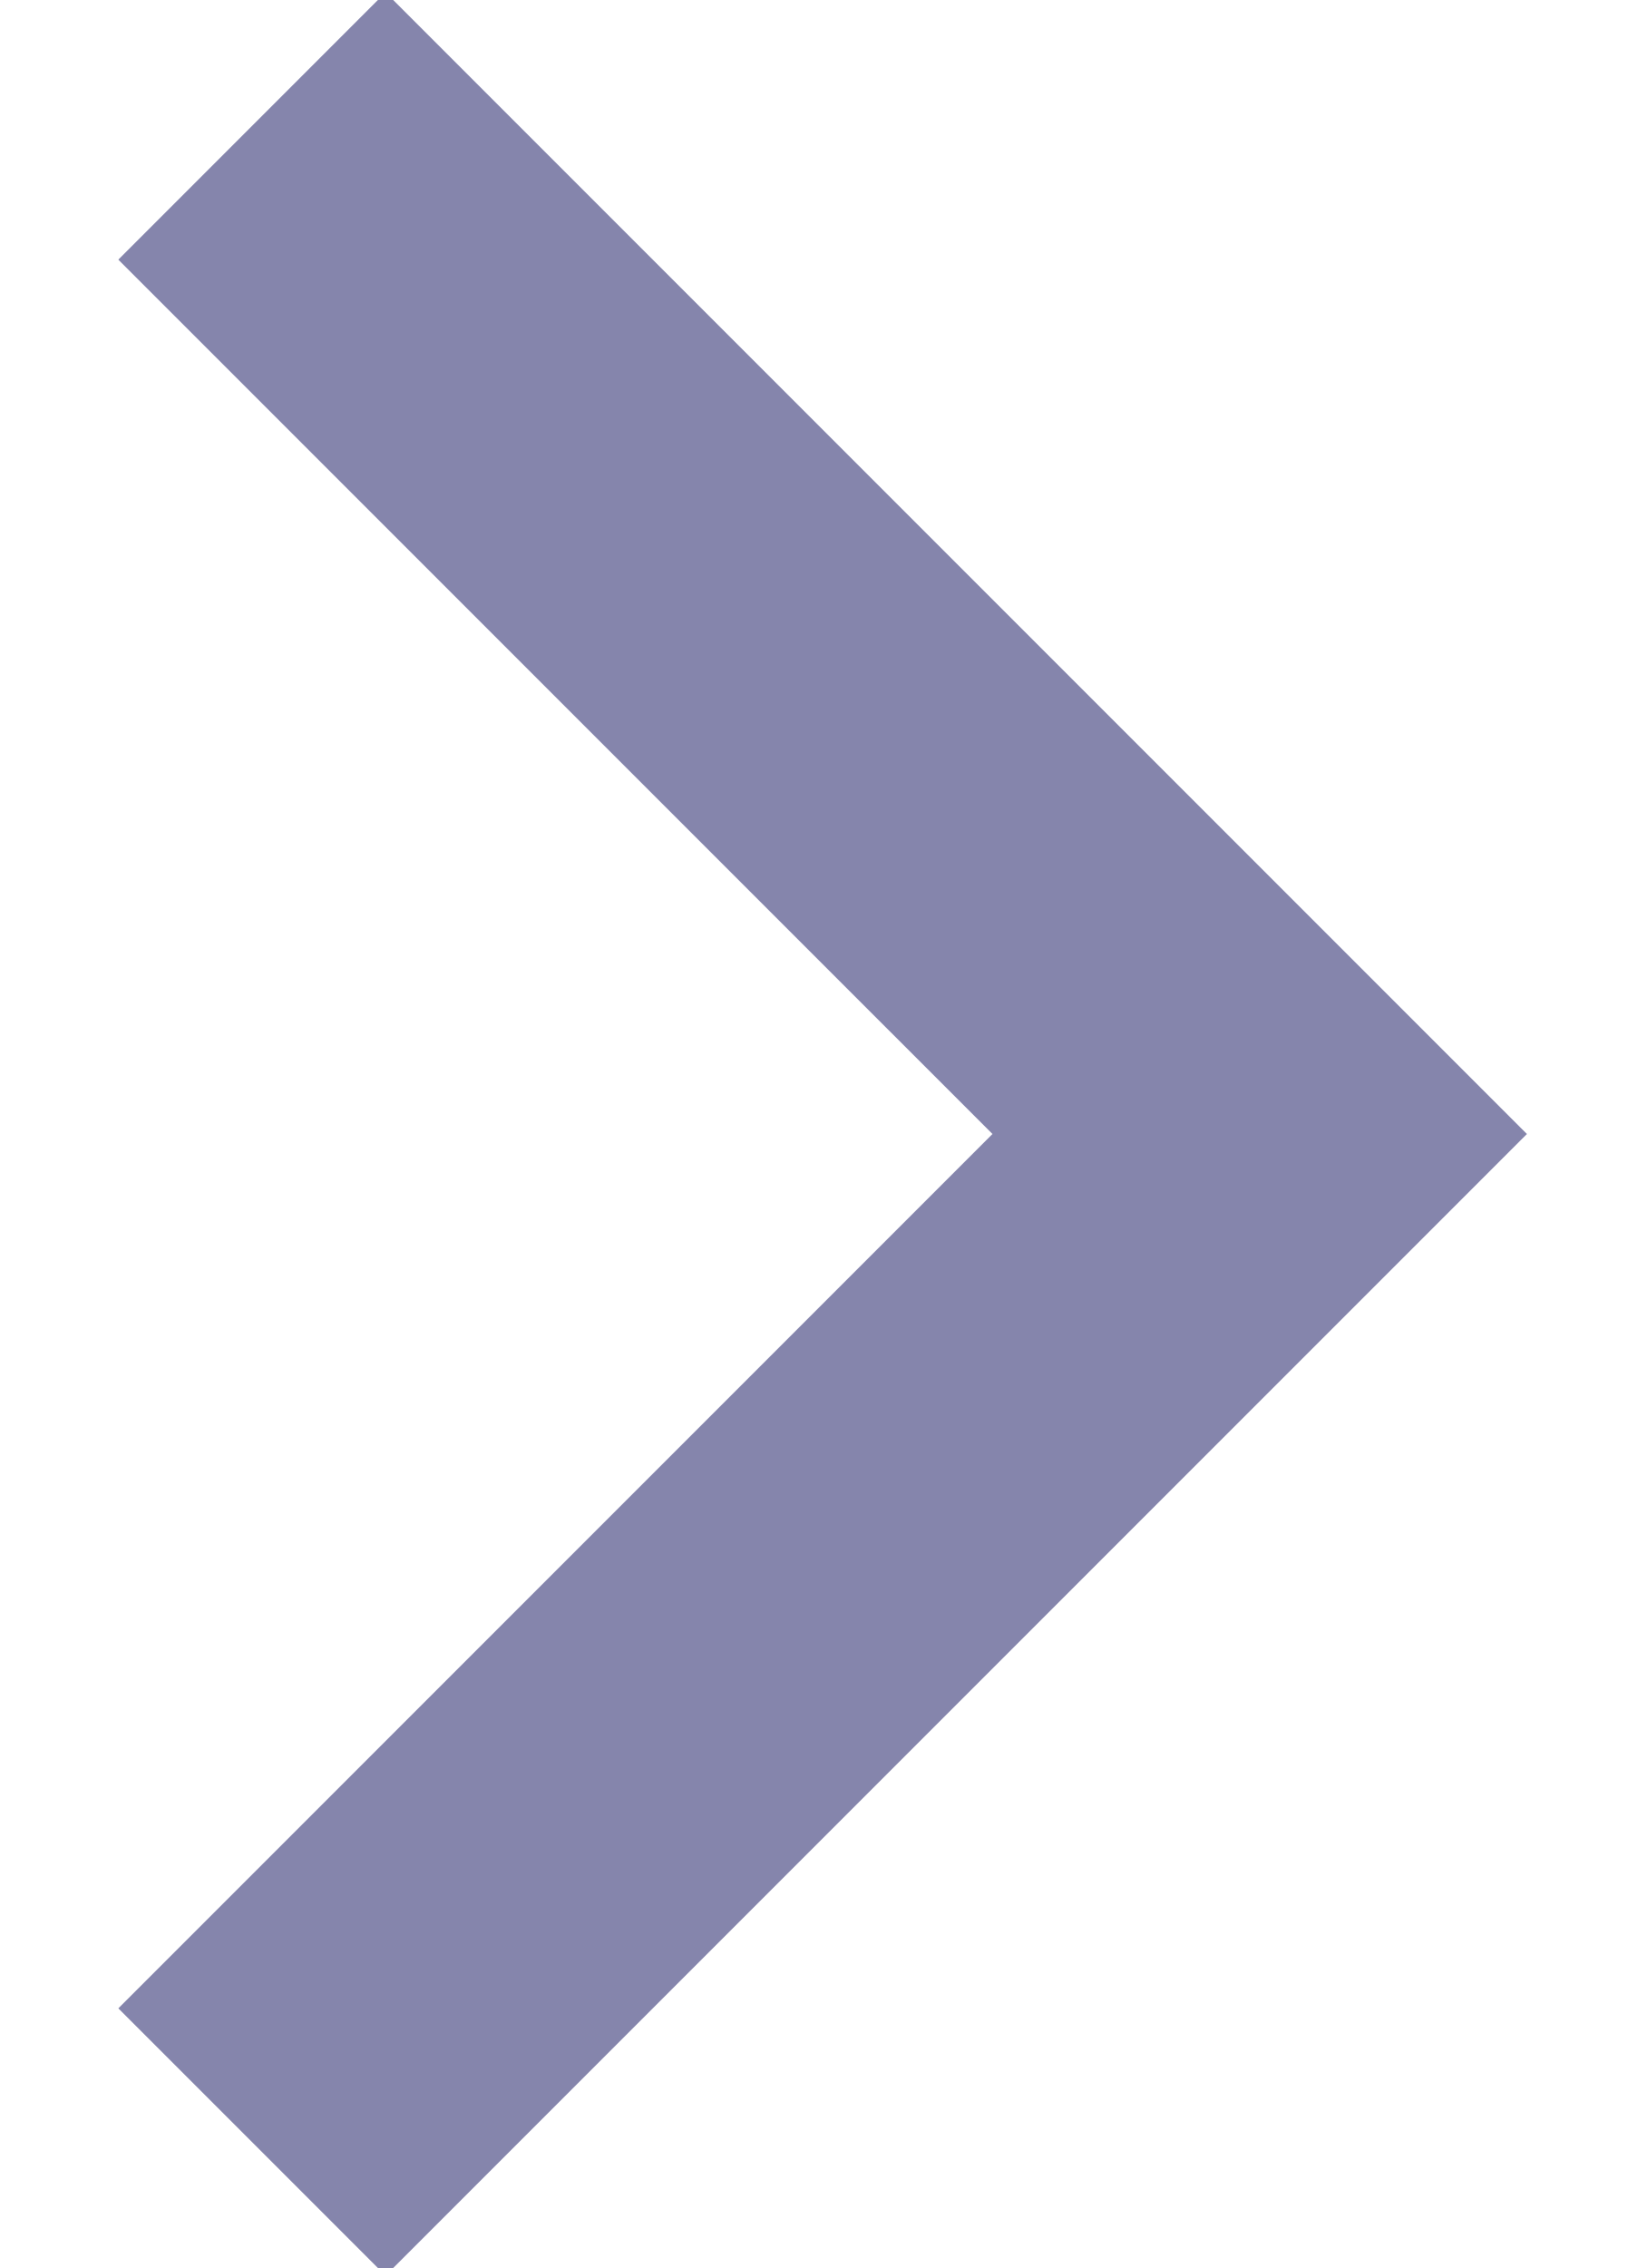
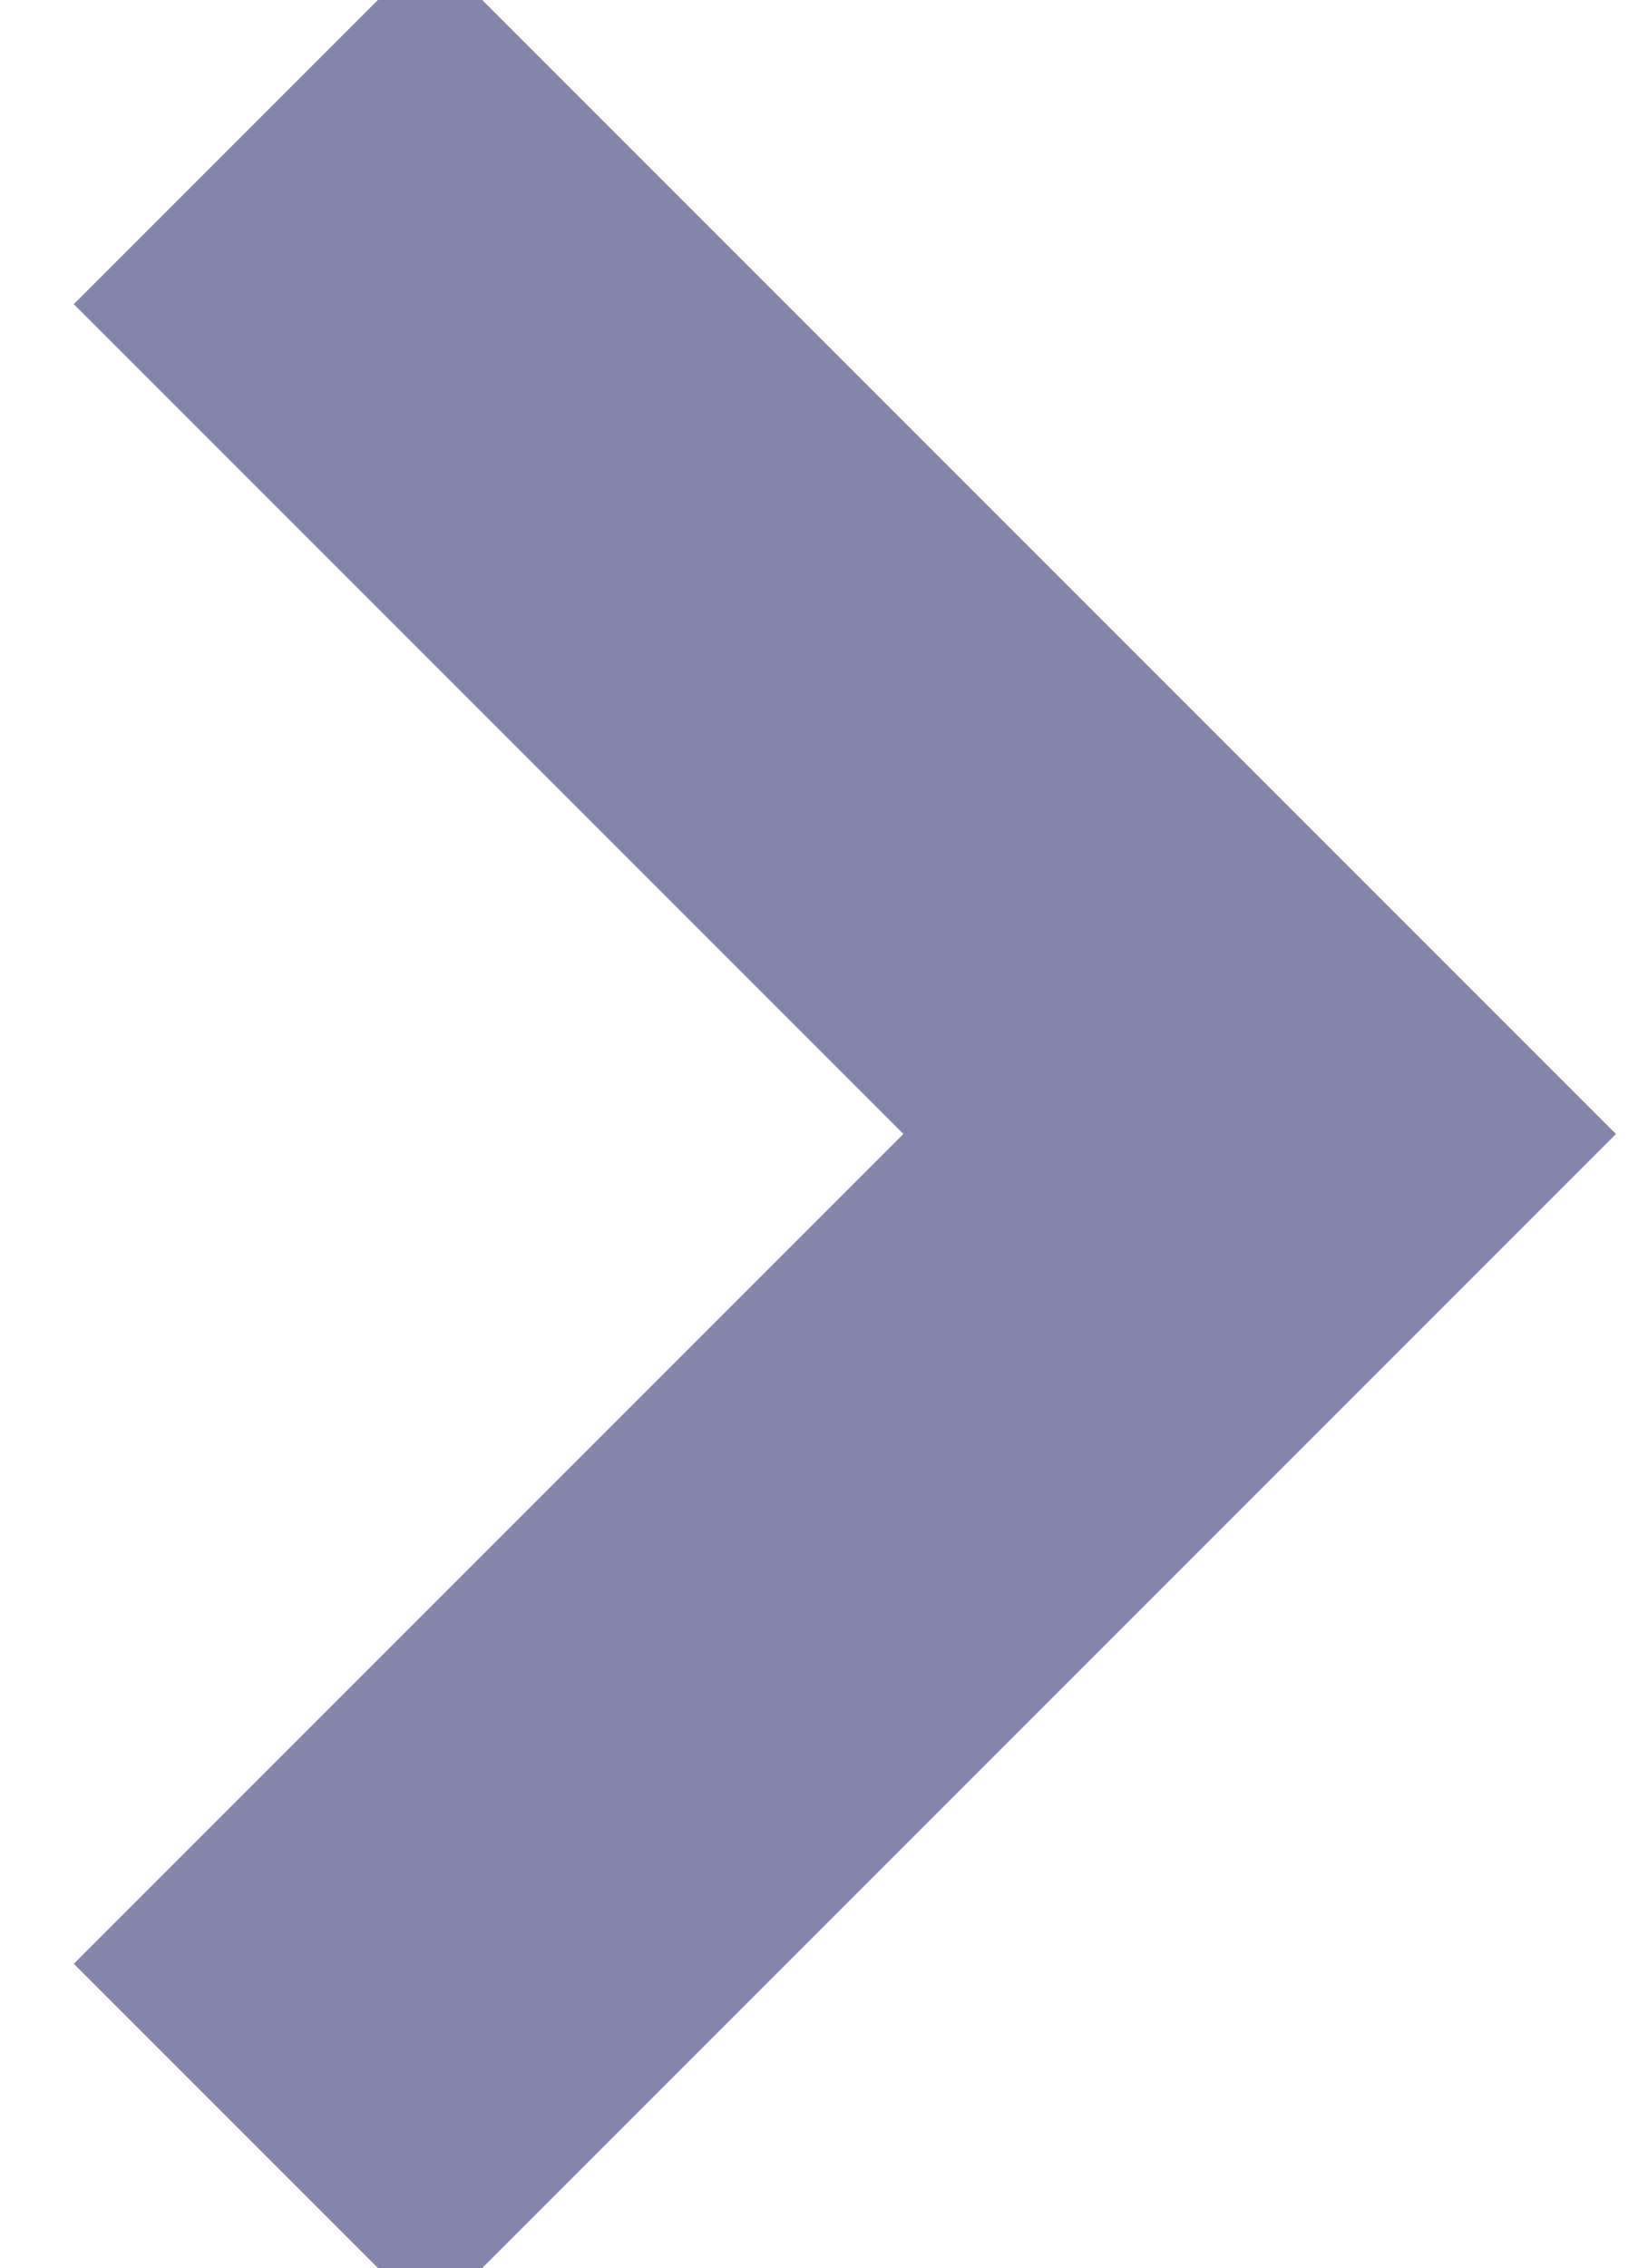
<svg xmlns="http://www.w3.org/2000/svg" width="13" height="18">
-   <path fill="none" stroke="#8585AC" stroke-width="3" d="M2 1l8 8-8 8" />
+   <path fill="none" stroke="#8585AC" stroke-width="4" d="M2 1l8 8-8 8" />
</svg>
